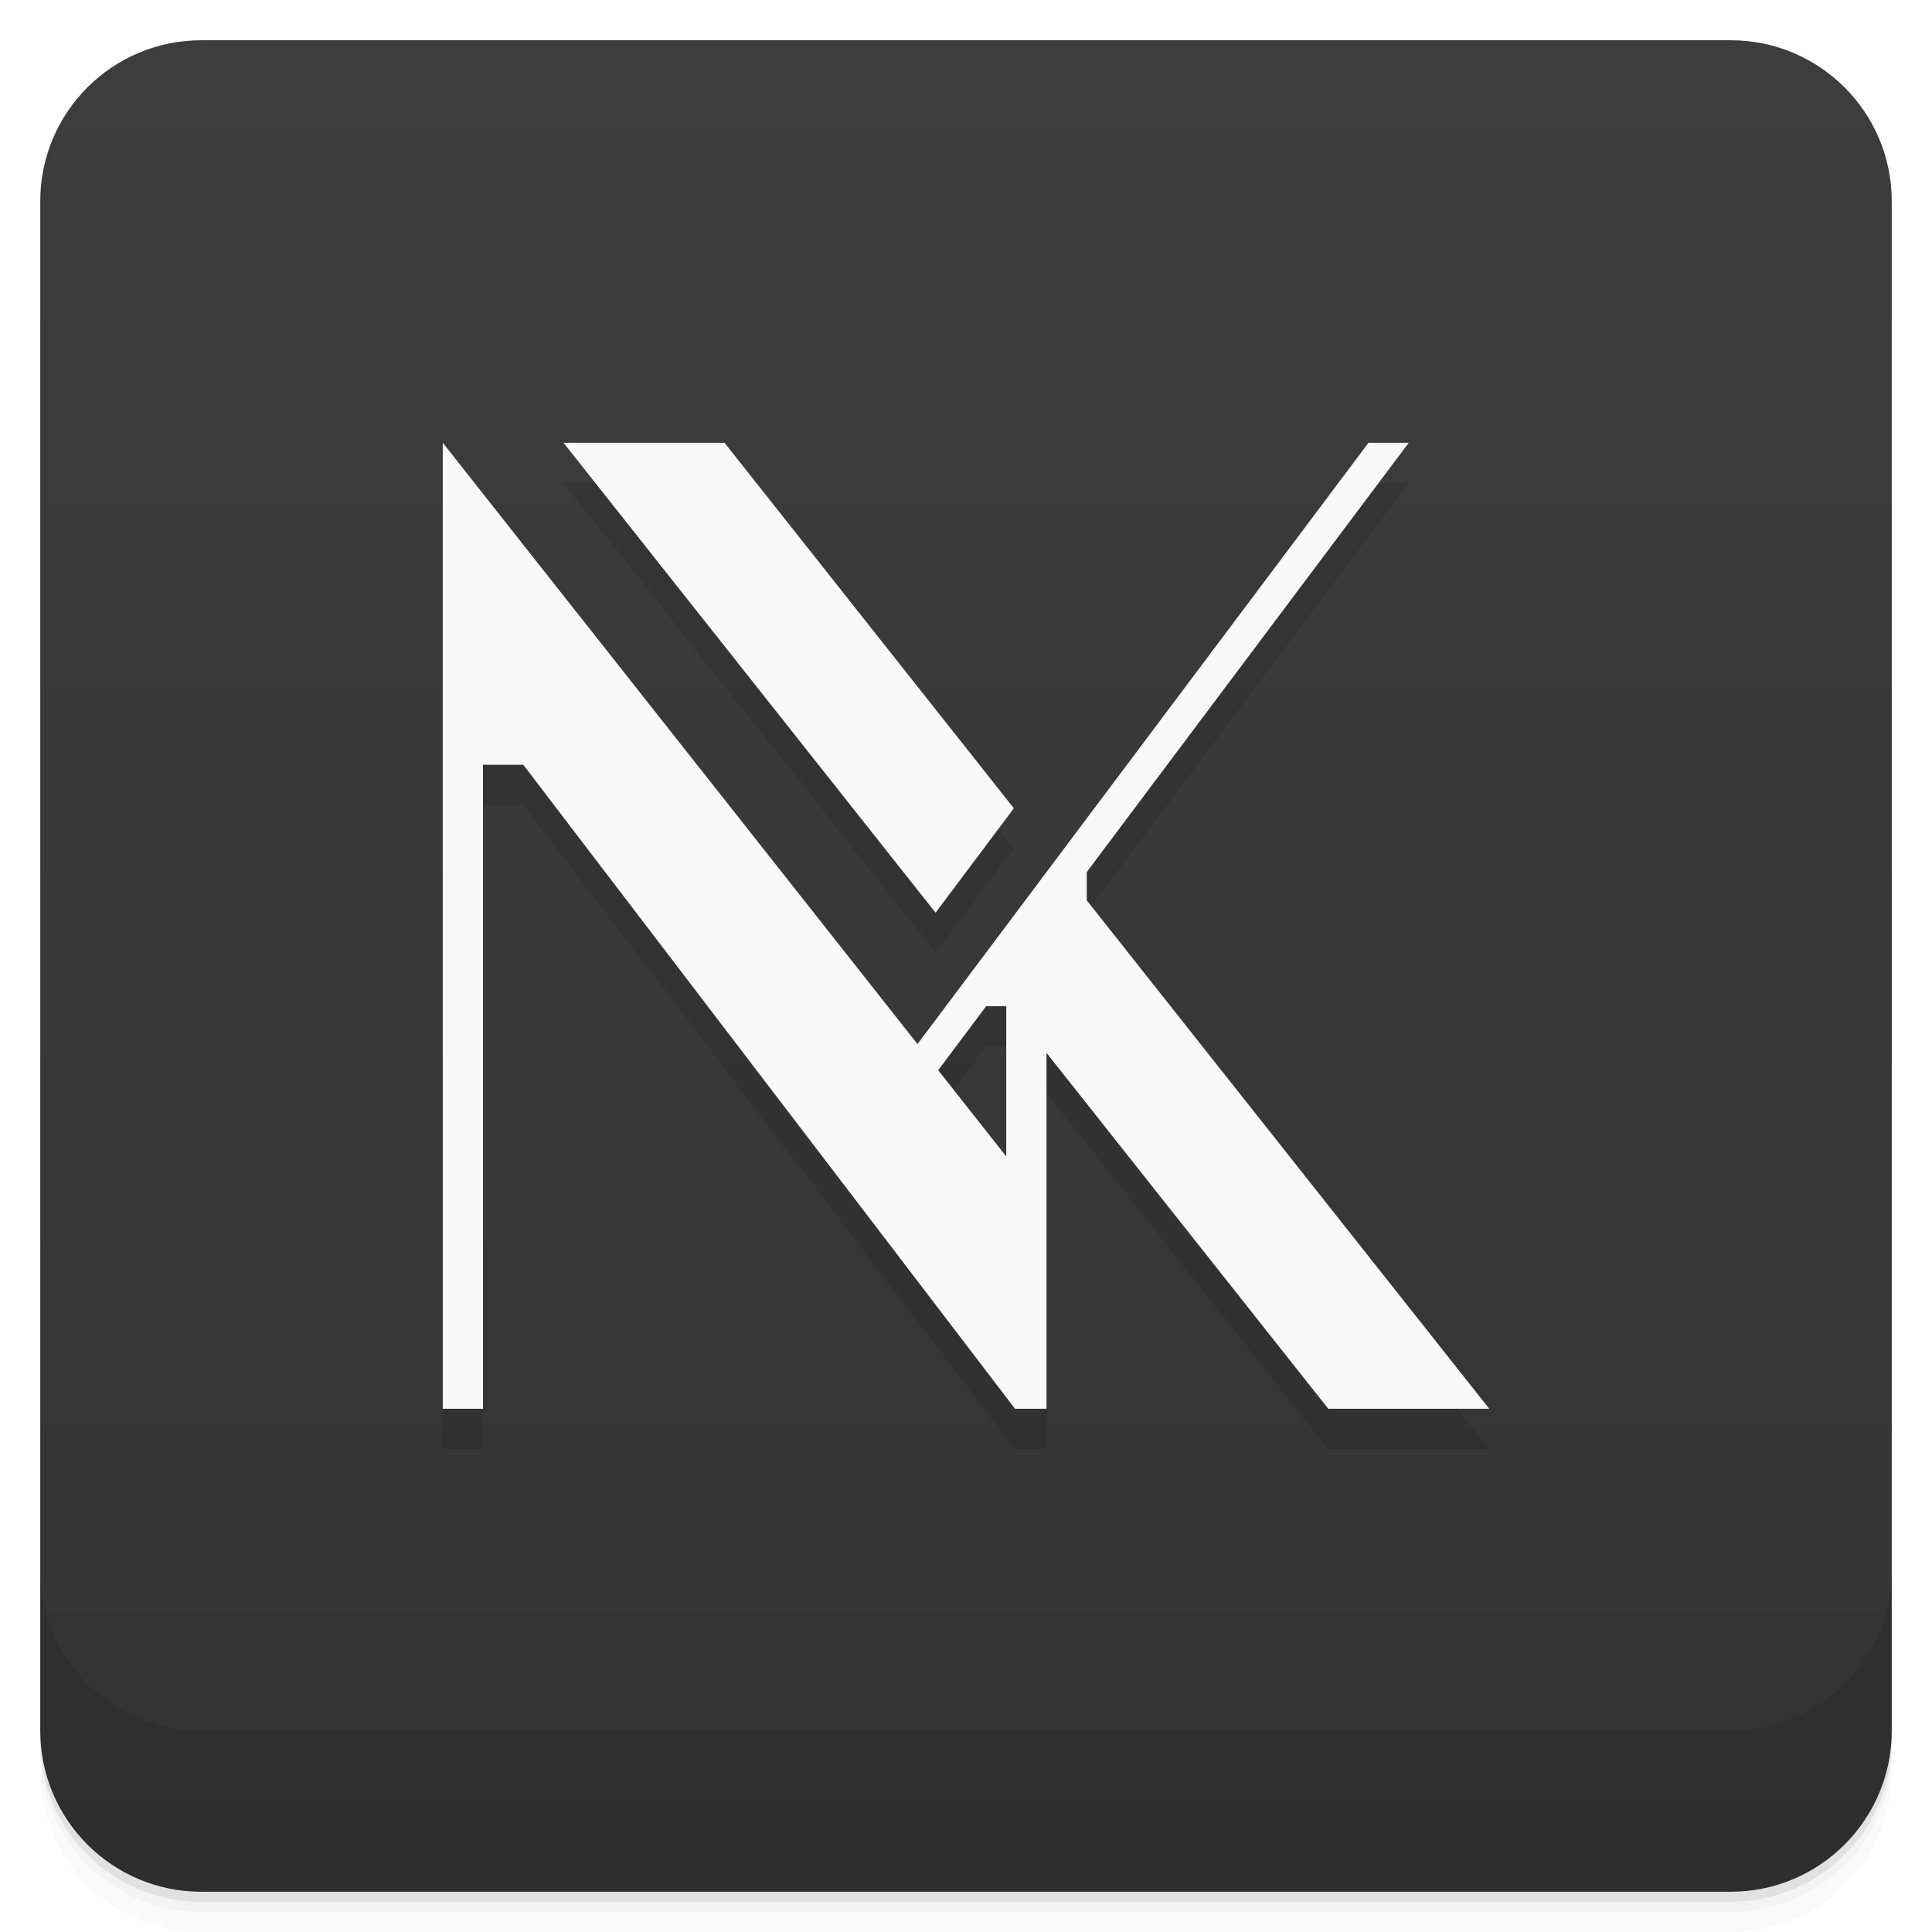
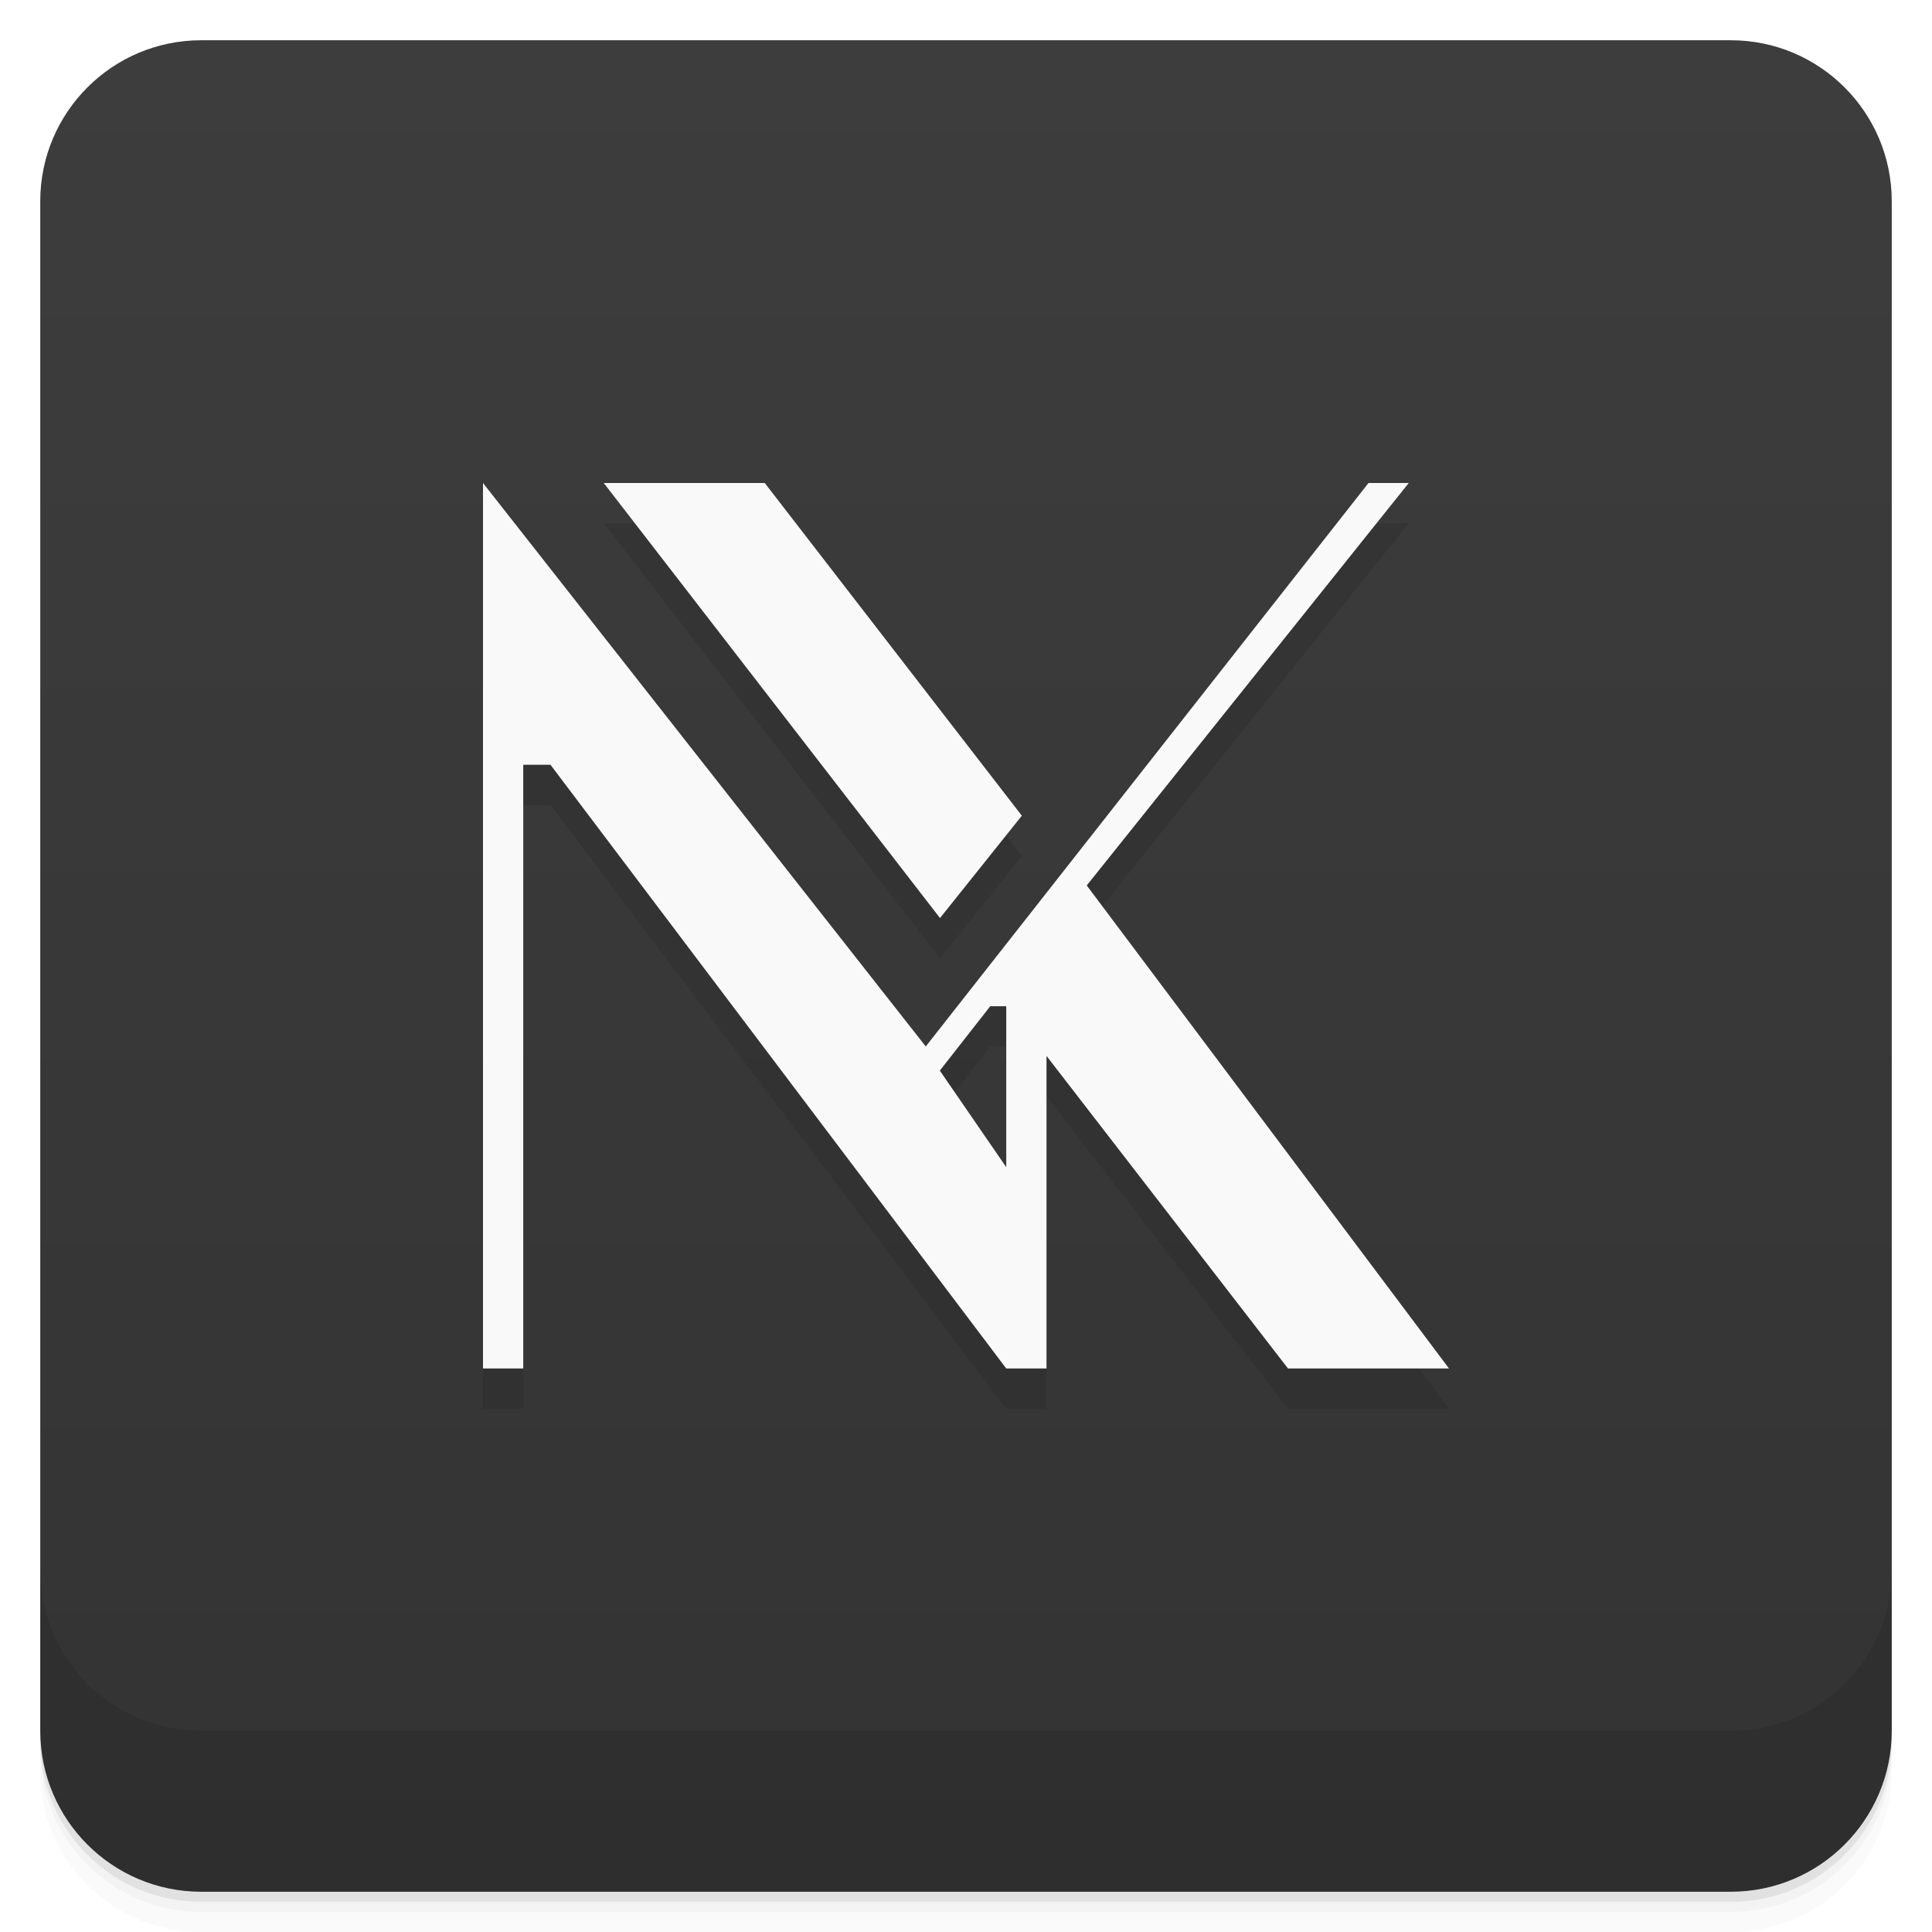
<svg xmlns="http://www.w3.org/2000/svg" version="1.1" viewBox="0 0 48 48">
  <defs>
    <linearGradient id="bg" x2="0" y1="1" y2="47" gradientUnits="userSpaceOnUse">
      <stop style="stop-color:#3d3d3d" offset="0" />
      <stop style="stop-color:#333" offset="1" />
    </linearGradient>
  </defs>
  <path d="m1 43v0.25c0 2.216 1.784 4 4 4h38c2.216 0 4-1.784 4-4v-0.25c0 2.216-1.784 4-4 4h-38c-2.216 0-4-1.784-4-4zm0 0.5v0.5c0 2.216 1.784 4 4 4h38c2.216 0 4-1.784 4-4v-0.5c0 2.216-1.784 4-4 4h-38c-2.216 0-4-1.784-4-4z" style="opacity:.02" />
  <path d="m1 43.25v0.25c0 2.216 1.784 4 4 4h38c2.216 0 4-1.784 4-4v-0.25c0 2.216-1.784 4-4 4h-38c-2.216 0-4-1.784-4-4z" style="opacity:.05" />
  <path d="m1 43v0.25c0 2.216 1.784 4 4 4h38c2.216 0 4-1.784 4-4v-0.25c0 2.216-1.784 4-4 4h-38c-2.216 0-4-1.784-4-4z" style="opacity:.1" />
  <rect x="1" y="1" width="46" height="46" rx="4" style="fill:url(#bg)" />
  <path d="m1 39v4c0 2.216 1.784 4 4 4h38c2.216 0 4-1.784 4-4v-4c0 2.216-1.784 4-4 4h-38c-2.216 0-4-1.784-4-4z" style="opacity:.1" />
-   <path d="m11 12v24h1v-16h1l12.217 16h0.783v-8.842l7 8.842h4l-10-12.631v-0.703l8-10.666h-1c-3.733 4.982-7.471 9.959-11.205 14.939zm3 0 9.244 11.676 1.945-2.594-7.189-9.082zm10.5 14h0.5v3.732l-1.691-2.143z" style="opacity:.1;paint-order:normal" />
-   <path d="m11 11v24h1v-16h1l12.217 16h0.783v-8.842l7 8.842h4l-10-12.631v-0.703l8-10.666h-1c-3.733 4.982-7.471 9.959-11.205 14.939zm3 0 9.244 11.676 1.945-2.594-7.189-9.082zm10.5 14h0.5v3.732l-1.691-2.143z" style="fill:#f9f9f9;paint-order:normal" />
+   <path d="m12 13v22h1v-15h0.676l11.324 15h1v-7.766l6 7.766h4l-9-12.001 8-9.999h-1l-11 13.999zm3 0 8.354 10.809 2.033-2.543-6.387-8.266zm9.602 13h0.398v3.999l-1.65-2.4z" style="opacity:.1;paint-order:normal" />
+   <path d="m12 12v22h1v-15h0.676l11.324 15h1v-7.766l6 7.766h4l-9-12.001 8-9.999h-1l-11 13.999zm3 0 8.354 10.809 2.033-2.543-6.387-8.266zm9.602 13h0.398v3.999l-1.65-2.4z" style="fill:#f9f9f9;paint-order:normal" />
</svg>
